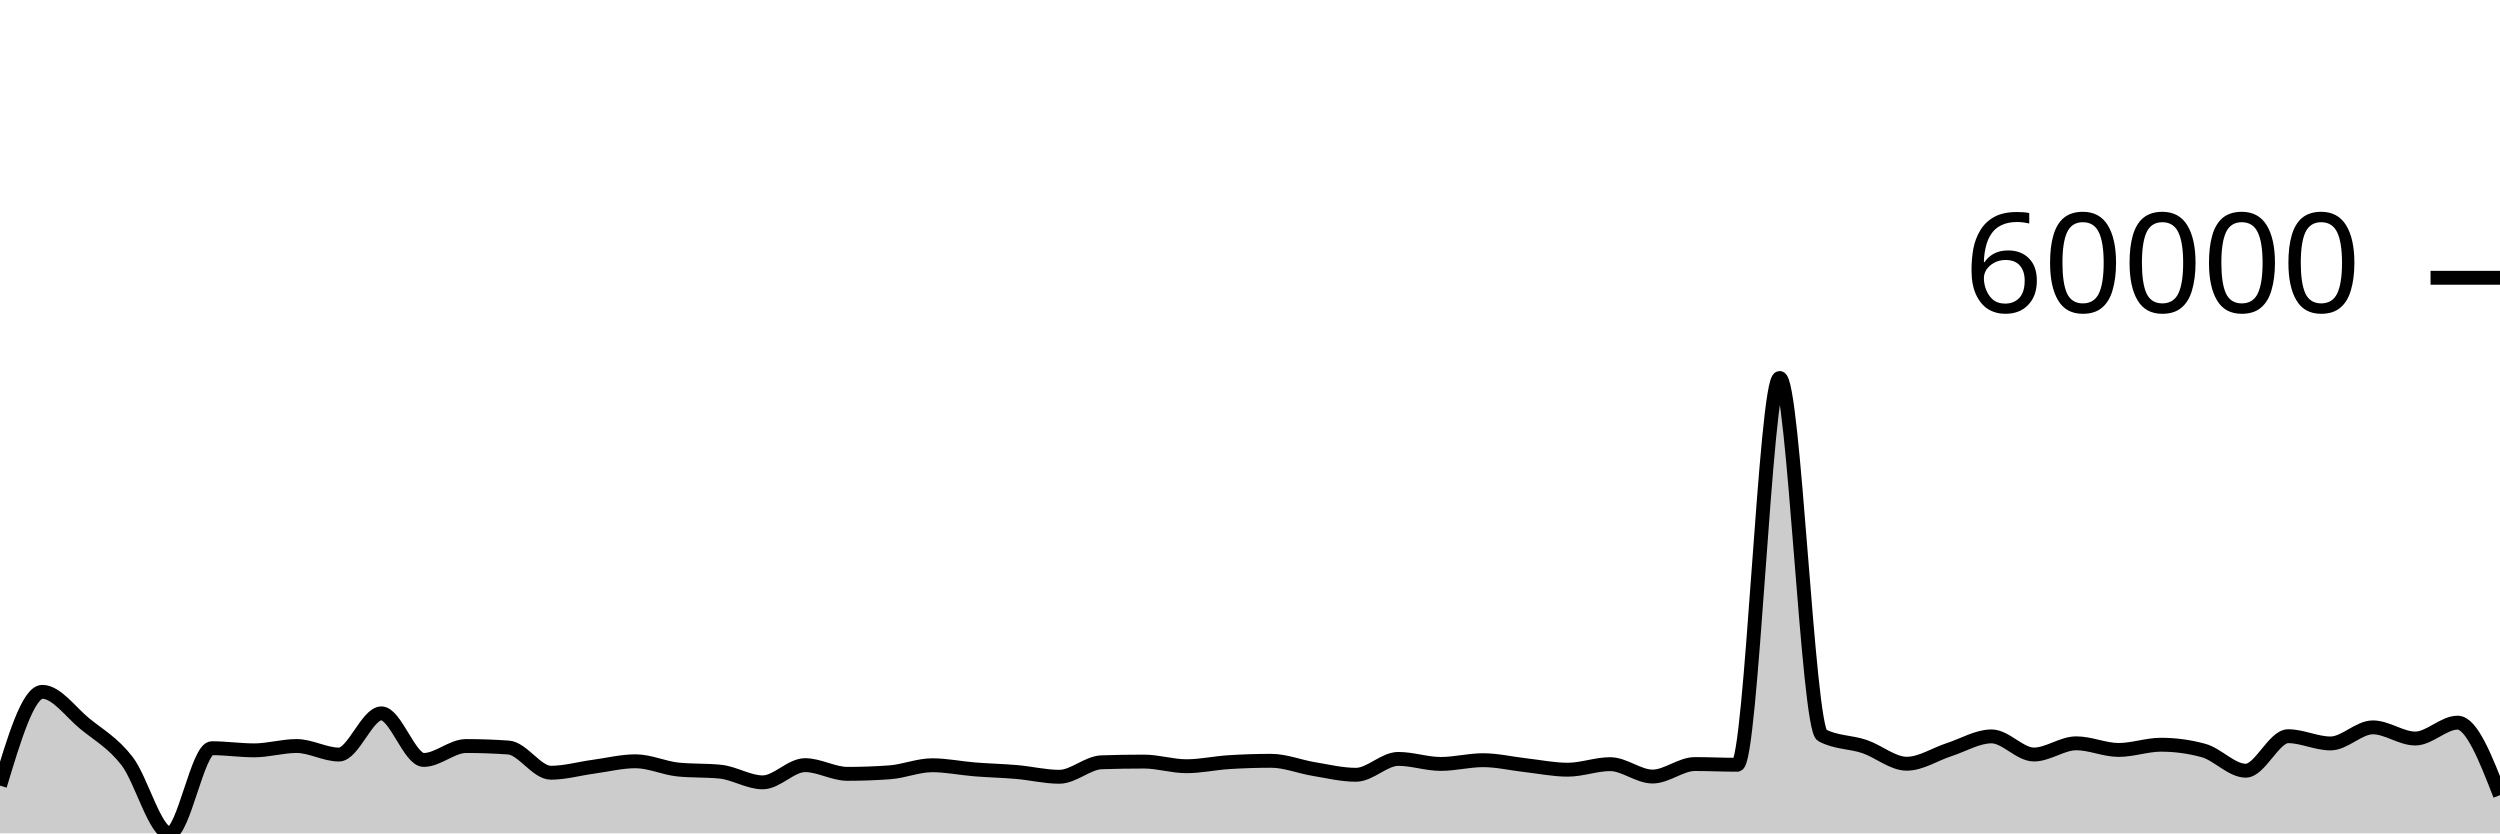
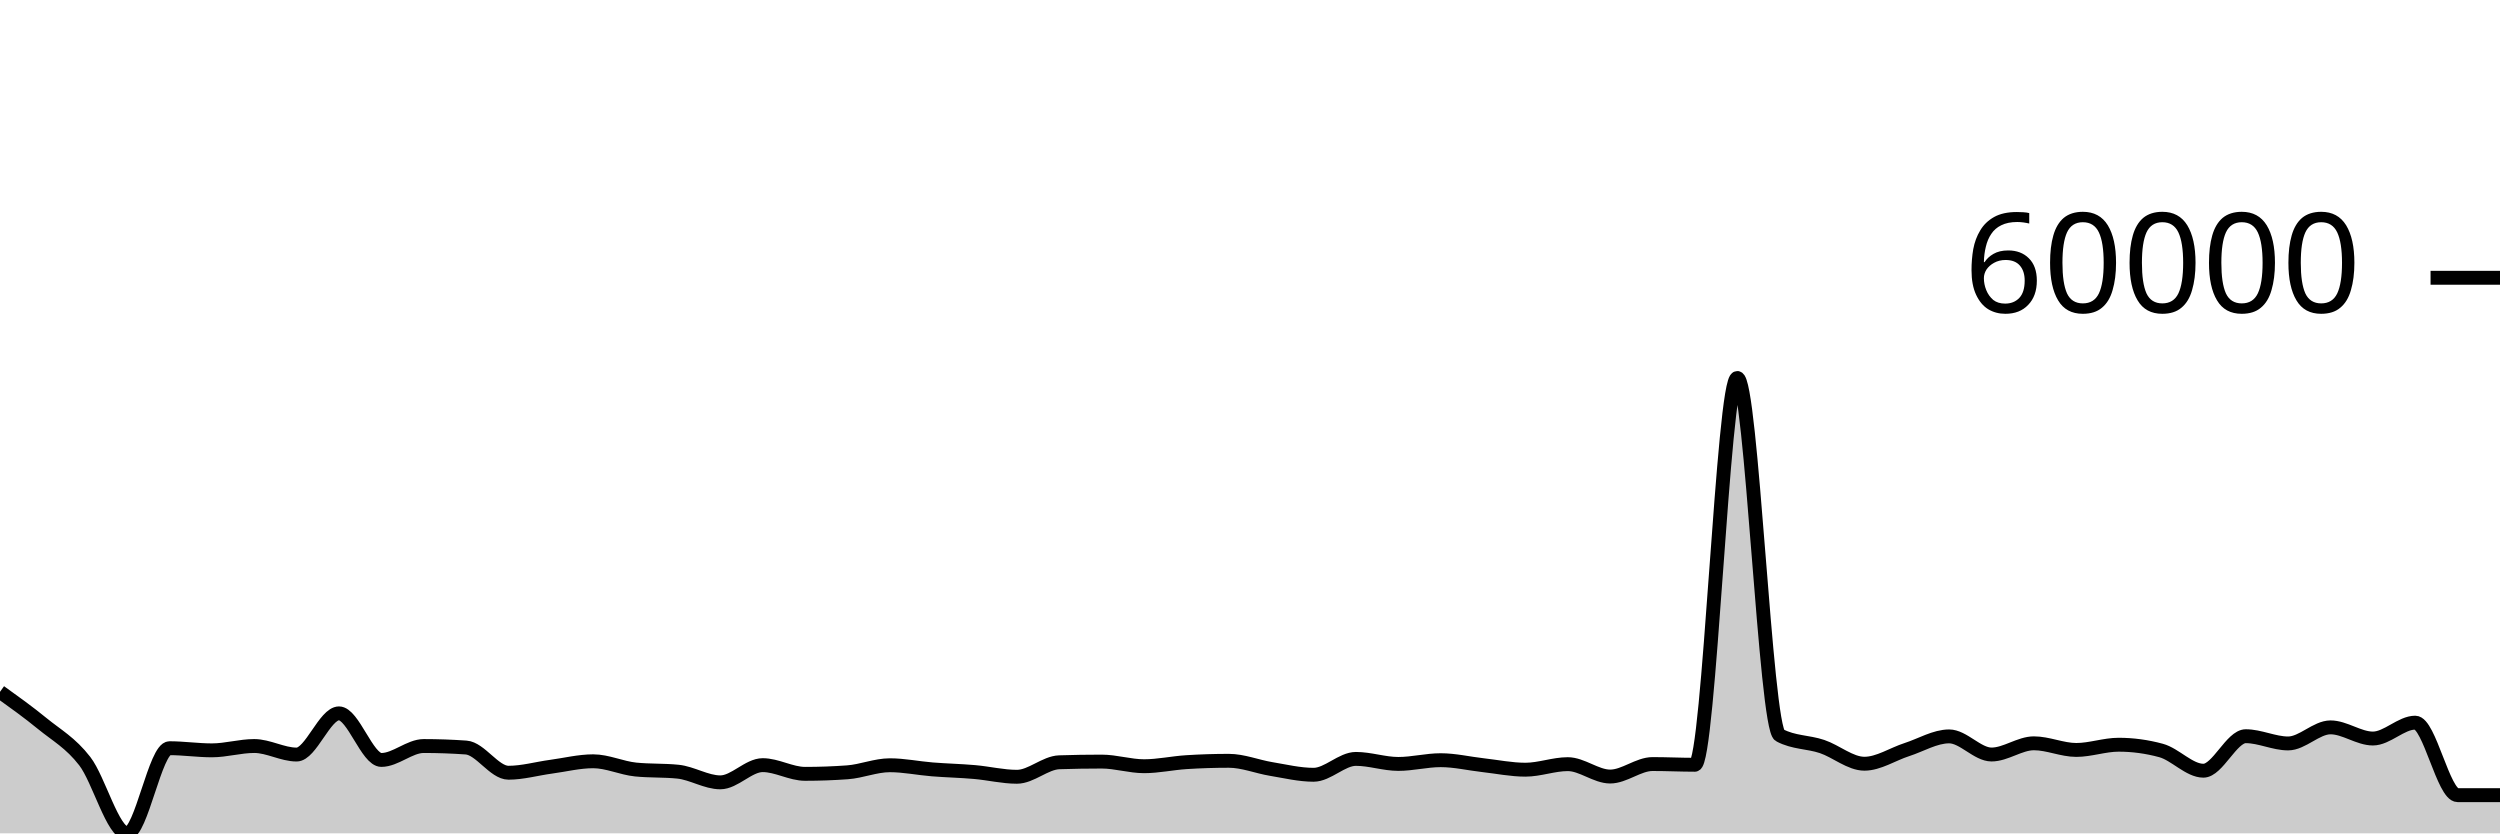
<svg xmlns="http://www.w3.org/2000/svg" viewBox="0 0 180 60">
  <g transform="translate(0,20)">
-     <path class="area" fill="rgba(0, 0, 0, 0.2)" d="M0,36.567C1.017,33.19,2.034,29.812,3.051,29.812C4.068,29.812,5.085,31.271,6.102,32.102C7.119,32.933,8.136,33.485,9.153,34.801C10.169,36.117,11.186,40,12.203,40C13.22,40,14.237,33.871,15.254,33.871C16.271,33.871,17.288,34.025,18.305,34.025C19.322,34.025,20.339,33.713,21.356,33.713C22.373,33.713,23.39,34.328,24.407,34.328C25.424,34.328,26.441,31.362,27.458,31.362C28.475,31.362,29.492,34.716,30.508,34.716C31.525,34.716,32.542,33.714,33.559,33.714C34.576,33.714,35.593,33.75,36.61,33.822C37.627,33.895,38.644,35.637,39.661,35.637C40.678,35.637,41.695,35.344,42.712,35.206C43.729,35.069,44.746,34.812,45.763,34.812C46.78,34.812,47.797,35.301,48.814,35.405C49.831,35.509,50.847,35.457,51.864,35.561C52.881,35.665,53.898,36.329,54.915,36.329C55.932,36.329,56.949,35.09,57.966,35.09C58.983,35.09,60,35.717,61.017,35.717C62.034,35.717,63.051,35.68,64.068,35.606C65.085,35.532,66.102,35.098,67.119,35.098C68.136,35.098,69.153,35.313,70.169,35.395C71.186,35.477,72.203,35.498,73.22,35.587C74.237,35.676,75.254,35.928,76.271,35.928C77.288,35.928,78.305,34.917,79.322,34.884C80.339,34.851,81.356,34.834,82.373,34.834C83.39,34.834,84.407,35.168,85.424,35.168C86.441,35.168,87.458,34.939,88.475,34.875C89.492,34.81,90.508,34.778,91.525,34.778C92.542,34.778,93.559,35.199,94.576,35.367C95.593,35.535,96.61,35.784,97.627,35.784C98.644,35.784,99.661,34.641,100.678,34.641C101.695,34.641,102.712,35.003,103.729,35.003C104.746,35.003,105.763,34.734,106.78,34.734C107.797,34.734,108.814,34.979,109.831,35.093C110.847,35.207,111.864,35.418,112.881,35.418C113.898,35.418,114.915,35.019,115.932,35.019C116.949,35.019,117.966,35.911,118.983,35.911C120,35.911,121.017,35.012,122.034,35.012C123.051,35.012,124.068,35.063,125.085,35.063C126.102,35.063,127.119,7.213,128.136,7.213C129.153,7.213,130.169,32.399,131.186,32.939C132.203,33.479,133.22,33.408,134.237,33.749C135.254,34.091,136.271,34.988,137.288,34.988C138.305,34.988,139.322,34.301,140.339,33.973C141.356,33.645,142.373,33.02,143.39,33.02C144.407,33.02,145.424,34.325,146.441,34.325C147.458,34.325,148.475,33.518,149.492,33.518C150.508,33.518,151.525,33.996,152.542,33.996C153.559,33.996,154.576,33.62,155.593,33.62C156.61,33.62,157.627,33.758,158.644,34.034C159.661,34.31,160.678,35.491,161.695,35.491C162.712,35.491,163.729,33.007,164.746,33.007C165.763,33.007,166.78,33.528,167.797,33.528C168.814,33.528,169.831,32.37,170.847,32.37C171.864,32.37,172.881,33.174,173.898,33.174C174.915,33.174,175.932,32.031,176.949,32.031C177.966,32.031,178.983,34.641,180,37.252L180,40C178.983,40,177.966,40,176.949,40C175.932,40,174.915,40,173.898,40C172.881,40,171.864,40,170.847,40C169.831,40,168.814,40,167.797,40C166.78,40,165.763,40,164.746,40C163.729,40,162.712,40,161.695,40C160.678,40,159.661,40,158.644,40C157.627,40,156.61,40,155.593,40C154.576,40,153.559,40,152.542,40C151.525,40,150.508,40,149.492,40C148.475,40,147.458,40,146.441,40C145.424,40,144.407,40,143.39,40C142.373,40,141.356,40,140.339,40C139.322,40,138.305,40,137.288,40C136.271,40,135.254,40,134.237,40C133.22,40,132.203,40,131.186,40C130.169,40,129.153,40,128.136,40C127.119,40,126.102,40,125.085,40C124.068,40,123.051,40,122.034,40C121.017,40,120,40,118.983,40C117.966,40,116.949,40,115.932,40C114.915,40,113.898,40,112.881,40C111.864,40,110.847,40,109.831,40C108.814,40,107.797,40,106.78,40C105.763,40,104.746,40,103.729,40C102.712,40,101.695,40,100.678,40C99.661,40,98.644,40,97.627,40C96.61,40,95.593,40,94.576,40C93.559,40,92.542,40,91.525,40C90.508,40,89.492,40,88.475,40C87.458,40,86.441,40,85.424,40C84.407,40,83.39,40,82.373,40C81.356,40,80.339,40,79.322,40C78.305,40,77.288,40,76.271,40C75.254,40,74.237,40,73.22,40C72.203,40,71.186,40,70.169,40C69.153,40,68.136,40,67.119,40C66.102,40,65.085,40,64.068,40C63.051,40,62.034,40,61.017,40C60,40,58.983,40,57.966,40C56.949,40,55.932,40,54.915,40C53.898,40,52.881,40,51.864,40C50.847,40,49.831,40,48.814,40C47.797,40,46.78,40,45.763,40C44.746,40,43.729,40,42.712,40C41.695,40,40.678,40,39.661,40C38.644,40,37.627,40,36.61,40C35.593,40,34.576,40,33.559,40C32.542,40,31.525,40,30.508,40C29.492,40,28.475,40,27.458,40C26.441,40,25.424,40,24.407,40C23.39,40,22.373,40,21.356,40C20.339,40,19.322,40,18.305,40C17.288,40,16.271,40,15.254,40C14.237,40,13.22,40,12.203,40C11.186,40,10.169,40,9.153,40C8.136,40,7.119,40,6.102,40C5.085,40,4.068,40,3.051,40C2.034,40,1.017,40,0,40Z" />
-     <path class="line" stroke="black" fill="none" d="M0,36.567C1.017,33.19,2.034,29.812,3.051,29.812C4.068,29.812,5.085,31.271,6.102,32.102C7.119,32.933,8.136,33.485,9.153,34.801C10.169,36.117,11.186,40,12.203,40C13.22,40,14.237,33.871,15.254,33.871C16.271,33.871,17.288,34.025,18.305,34.025C19.322,34.025,20.339,33.713,21.356,33.713C22.373,33.713,23.39,34.328,24.407,34.328C25.424,34.328,26.441,31.362,27.458,31.362C28.475,31.362,29.492,34.716,30.508,34.716C31.525,34.716,32.542,33.714,33.559,33.714C34.576,33.714,35.593,33.75,36.61,33.822C37.627,33.895,38.644,35.637,39.661,35.637C40.678,35.637,41.695,35.344,42.712,35.206C43.729,35.069,44.746,34.812,45.763,34.812C46.78,34.812,47.797,35.301,48.814,35.405C49.831,35.509,50.847,35.457,51.864,35.561C52.881,35.665,53.898,36.329,54.915,36.329C55.932,36.329,56.949,35.09,57.966,35.09C58.983,35.09,60,35.717,61.017,35.717C62.034,35.717,63.051,35.68,64.068,35.606C65.085,35.532,66.102,35.098,67.119,35.098C68.136,35.098,69.153,35.313,70.169,35.395C71.186,35.477,72.203,35.498,73.22,35.587C74.237,35.676,75.254,35.928,76.271,35.928C77.288,35.928,78.305,34.917,79.322,34.884C80.339,34.851,81.356,34.834,82.373,34.834C83.39,34.834,84.407,35.168,85.424,35.168C86.441,35.168,87.458,34.939,88.475,34.875C89.492,34.81,90.508,34.778,91.525,34.778C92.542,34.778,93.559,35.199,94.576,35.367C95.593,35.535,96.61,35.784,97.627,35.784C98.644,35.784,99.661,34.641,100.678,34.641C101.695,34.641,102.712,35.003,103.729,35.003C104.746,35.003,105.763,34.734,106.78,34.734C107.797,34.734,108.814,34.979,109.831,35.093C110.847,35.207,111.864,35.418,112.881,35.418C113.898,35.418,114.915,35.019,115.932,35.019C116.949,35.019,117.966,35.911,118.983,35.911C120,35.911,121.017,35.012,122.034,35.012C123.051,35.012,124.068,35.063,125.085,35.063C126.102,35.063,127.119,7.213,128.136,7.213C129.153,7.213,130.169,32.399,131.186,32.939C132.203,33.479,133.22,33.408,134.237,33.749C135.254,34.091,136.271,34.988,137.288,34.988C138.305,34.988,139.322,34.301,140.339,33.973C141.356,33.645,142.373,33.02,143.39,33.02C144.407,33.02,145.424,34.325,146.441,34.325C147.458,34.325,148.475,33.518,149.492,33.518C150.508,33.518,151.525,33.996,152.542,33.996C153.559,33.996,154.576,33.62,155.593,33.62C156.61,33.62,157.627,33.758,158.644,34.034C159.661,34.31,160.678,35.491,161.695,35.491C162.712,35.491,163.729,33.007,164.746,33.007C165.763,33.007,166.78,33.528,167.797,33.528C168.814,33.528,169.831,32.37,170.847,32.37C171.864,32.37,172.881,33.174,173.898,33.174C174.915,33.174,175.932,32.031,176.949,32.031C177.966,32.031,178.983,34.641,180,37.252" />
+     <path class="area" fill="rgba(0, 0, 0, 0.2)" d="M0,29.812C1.017,30.541,2.034,31.271,3.051,32.102C4.068,32.933,5.085,33.485,6.102,34.801C7.119,36.117,8.136,40,9.153,40C10.169,40,11.186,33.871,12.203,33.871C13.22,33.871,14.237,34.025,15.254,34.025C16.271,34.025,17.288,33.713,18.305,33.713C19.322,33.713,20.339,34.328,21.356,34.328C22.373,34.328,23.39,31.362,24.407,31.362C25.424,31.362,26.441,34.716,27.458,34.716C28.475,34.716,29.492,33.714,30.508,33.714C31.525,33.714,32.542,33.75,33.559,33.822C34.576,33.895,35.593,35.637,36.61,35.637C37.627,35.637,38.644,35.344,39.661,35.206C40.678,35.069,41.695,34.812,42.712,34.812C43.729,34.812,44.746,35.301,45.763,35.405C46.78,35.509,47.797,35.457,48.814,35.561C49.831,35.665,50.847,36.329,51.864,36.329C52.881,36.329,53.898,35.09,54.915,35.09C55.932,35.09,56.949,35.717,57.966,35.717C58.983,35.717,60,35.68,61.017,35.606C62.034,35.532,63.051,35.098,64.068,35.098C65.085,35.098,66.102,35.313,67.119,35.395C68.136,35.477,69.153,35.498,70.169,35.587C71.186,35.676,72.203,35.928,73.22,35.928C74.237,35.928,75.254,34.917,76.271,34.884C77.288,34.851,78.305,34.834,79.322,34.834C80.339,34.834,81.356,35.168,82.373,35.168C83.39,35.168,84.407,34.939,85.424,34.875C86.441,34.81,87.458,34.778,88.475,34.778C89.492,34.778,90.508,35.199,91.525,35.367C92.542,35.535,93.559,35.784,94.576,35.784C95.593,35.784,96.61,34.641,97.627,34.641C98.644,34.641,99.661,35.003,100.678,35.003C101.695,35.003,102.712,34.734,103.729,34.734C104.746,34.734,105.763,34.979,106.78,35.093C107.797,35.207,108.814,35.418,109.831,35.418C110.847,35.418,111.864,35.019,112.881,35.019C113.898,35.019,114.915,35.911,115.932,35.911C116.949,35.911,117.966,35.012,118.983,35.012C120,35.012,121.017,35.063,122.034,35.063C123.051,35.063,124.068,7.213,125.085,7.213C126.102,7.213,127.119,32.399,128.136,32.939C129.153,33.479,130.169,33.408,131.186,33.749C132.203,34.091,133.22,34.988,134.237,34.988C135.254,34.988,136.271,34.301,137.288,33.973C138.305,33.645,139.322,33.02,140.339,33.02C141.356,33.02,142.373,34.325,143.39,34.325C144.407,34.325,145.424,33.518,146.441,33.518C147.458,33.518,148.475,33.996,149.492,33.996C150.508,33.996,151.525,33.62,152.542,33.62C153.559,33.62,154.576,33.758,155.593,34.034C156.61,34.31,157.627,35.491,158.644,35.491C159.661,35.491,160.678,33.007,161.695,33.007C162.712,33.007,163.729,33.528,164.746,33.528C165.763,33.528,166.78,32.37,167.797,32.37C168.814,32.37,169.831,33.174,170.847,33.174C171.864,33.174,172.881,32.031,173.898,32.031C174.915,32.031,175.932,37.252,176.949,37.252C177.966,37.252,178.983,37.252,180,37.252L180,40C178.983,40,177.966,40,176.949,40C175.932,40,174.915,40,173.898,40C172.881,40,171.864,40,170.847,40C169.831,40,168.814,40,167.797,40C166.78,40,165.763,40,164.746,40C163.729,40,162.712,40,161.695,40C160.678,40,159.661,40,158.644,40C157.627,40,156.61,40,155.593,40C154.576,40,153.559,40,152.542,40C151.525,40,150.508,40,149.492,40C148.475,40,147.458,40,146.441,40C145.424,40,144.407,40,143.39,40C142.373,40,141.356,40,140.339,40C139.322,40,138.305,40,137.288,40C136.271,40,135.254,40,134.237,40C133.22,40,132.203,40,131.186,40C130.169,40,129.153,40,128.136,40C127.119,40,126.102,40,125.085,40C124.068,40,123.051,40,122.034,40C121.017,40,120,40,118.983,40C117.966,40,116.949,40,115.932,40C114.915,40,113.898,40,112.881,40C111.864,40,110.847,40,109.831,40C108.814,40,107.797,40,106.78,40C105.763,40,104.746,40,103.729,40C102.712,40,101.695,40,100.678,40C99.661,40,98.644,40,97.627,40C96.61,40,95.593,40,94.576,40C93.559,40,92.542,40,91.525,40C90.508,40,89.492,40,88.475,40C87.458,40,86.441,40,85.424,40C84.407,40,83.39,40,82.373,40C81.356,40,80.339,40,79.322,40C78.305,40,77.288,40,76.271,40C75.254,40,74.237,40,73.22,40C72.203,40,71.186,40,70.169,40C69.153,40,68.136,40,67.119,40C66.102,40,65.085,40,64.068,40C63.051,40,62.034,40,61.017,40C60,40,58.983,40,57.966,40C56.949,40,55.932,40,54.915,40C53.898,40,52.881,40,51.864,40C50.847,40,49.831,40,48.814,40C47.797,40,46.78,40,45.763,40C44.746,40,43.729,40,42.712,40C41.695,40,40.678,40,39.661,40C38.644,40,37.627,40,36.61,40C35.593,40,34.576,40,33.559,40C32.542,40,31.525,40,30.508,40C29.492,40,28.475,40,27.458,40C26.441,40,25.424,40,24.407,40C23.39,40,22.373,40,21.356,40C20.339,40,19.322,40,18.305,40C17.288,40,16.271,40,15.254,40C14.237,40,13.22,40,12.203,40C11.186,40,10.169,40,9.153,40C8.136,40,7.119,40,6.102,40C5.085,40,4.068,40,3.051,40C2.034,40,1.017,40,0,40Z" />
+     <path class="line" stroke="black" fill="none" d="M0,29.812C1.017,30.541,2.034,31.271,3.051,32.102C4.068,32.933,5.085,33.485,6.102,34.801C7.119,36.117,8.136,40,9.153,40C10.169,40,11.186,33.871,12.203,33.871C13.22,33.871,14.237,34.025,15.254,34.025C16.271,34.025,17.288,33.713,18.305,33.713C19.322,33.713,20.339,34.328,21.356,34.328C22.373,34.328,23.39,31.362,24.407,31.362C25.424,31.362,26.441,34.716,27.458,34.716C28.475,34.716,29.492,33.714,30.508,33.714C31.525,33.714,32.542,33.75,33.559,33.822C34.576,33.895,35.593,35.637,36.61,35.637C37.627,35.637,38.644,35.344,39.661,35.206C40.678,35.069,41.695,34.812,42.712,34.812C43.729,34.812,44.746,35.301,45.763,35.405C46.78,35.509,47.797,35.457,48.814,35.561C49.831,35.665,50.847,36.329,51.864,36.329C52.881,36.329,53.898,35.09,54.915,35.09C55.932,35.09,56.949,35.717,57.966,35.717C58.983,35.717,60,35.68,61.017,35.606C62.034,35.532,63.051,35.098,64.068,35.098C65.085,35.098,66.102,35.313,67.119,35.395C68.136,35.477,69.153,35.498,70.169,35.587C71.186,35.676,72.203,35.928,73.22,35.928C74.237,35.928,75.254,34.917,76.271,34.884C77.288,34.851,78.305,34.834,79.322,34.834C80.339,34.834,81.356,35.168,82.373,35.168C83.39,35.168,84.407,34.939,85.424,34.875C86.441,34.81,87.458,34.778,88.475,34.778C89.492,34.778,90.508,35.199,91.525,35.367C92.542,35.535,93.559,35.784,94.576,35.784C95.593,35.784,96.61,34.641,97.627,34.641C98.644,34.641,99.661,35.003,100.678,35.003C101.695,35.003,102.712,34.734,103.729,34.734C104.746,34.734,105.763,34.979,106.78,35.093C107.797,35.207,108.814,35.418,109.831,35.418C110.847,35.418,111.864,35.019,112.881,35.019C113.898,35.019,114.915,35.911,115.932,35.911C116.949,35.911,117.966,35.012,118.983,35.012C120,35.012,121.017,35.063,122.034,35.063C123.051,35.063,124.068,7.213,125.085,7.213C126.102,7.213,127.119,32.399,128.136,32.939C129.153,33.479,130.169,33.408,131.186,33.749C132.203,34.091,133.22,34.988,134.237,34.988C135.254,34.988,136.271,34.301,137.288,33.973C138.305,33.645,139.322,33.02,140.339,33.02C141.356,33.02,142.373,34.325,143.39,34.325C144.407,34.325,145.424,33.518,146.441,33.518C147.458,33.518,148.475,33.996,149.492,33.996C150.508,33.996,151.525,33.62,152.542,33.62C153.559,33.62,154.576,33.758,155.593,34.034C156.61,34.31,157.627,35.491,158.644,35.491C159.661,35.491,160.678,33.007,161.695,33.007C162.712,33.007,163.729,33.528,164.746,33.528C165.763,33.528,166.78,32.37,167.797,32.37C168.814,32.37,169.831,33.174,170.847,33.174C171.864,33.174,172.881,32.031,173.898,32.031C174.915,32.031,175.932,37.252,176.949,37.252C177.966,37.252,178.983,37.252,180,37.252" />
    <path class="axis-ceiling" stroke-width="1" stroke="black" fill="none" d="M175,0L180,0" />
    <text class="axis-ceiling-label" font-family="sans-serif" text-anchor="end" font-size="10px" x="170" y="2.5">60000</text>
  </g>
</svg>
